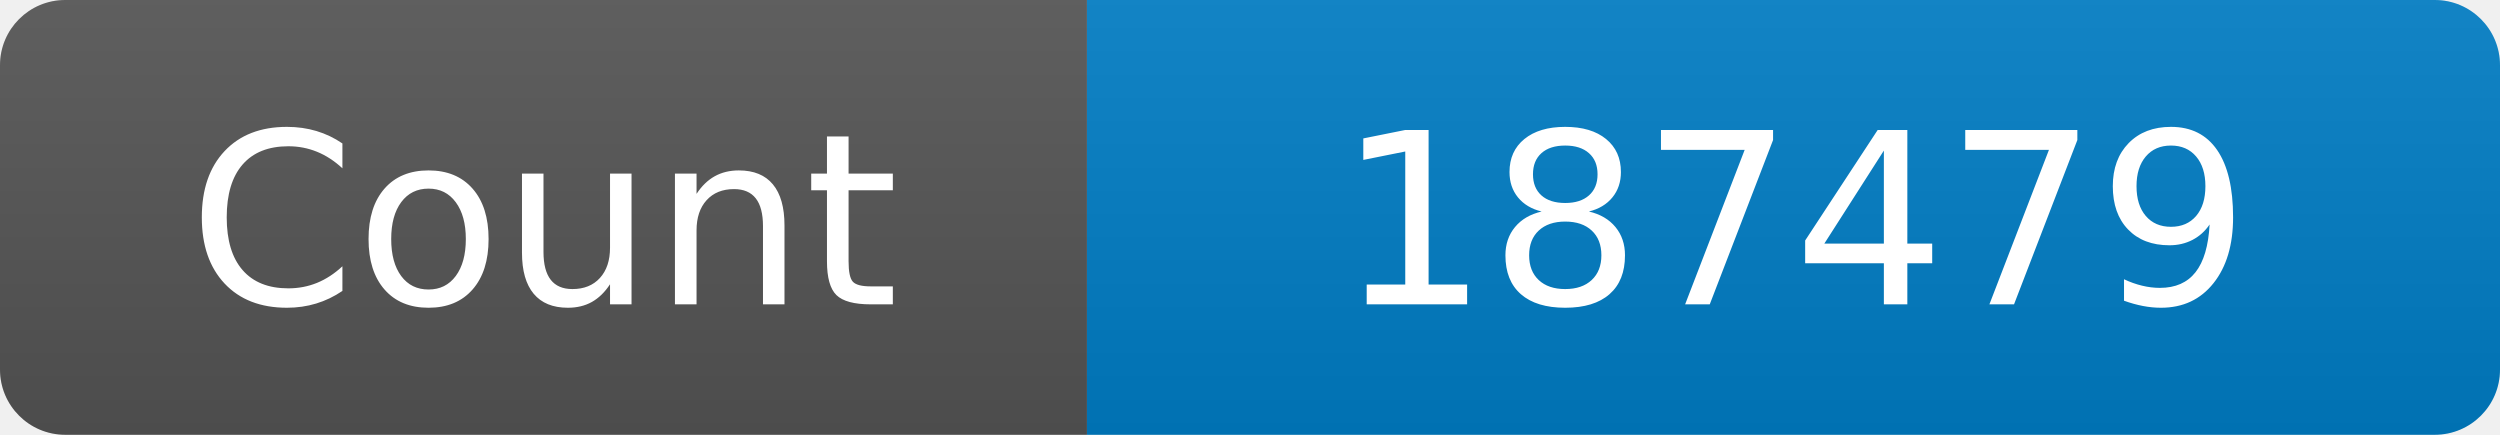
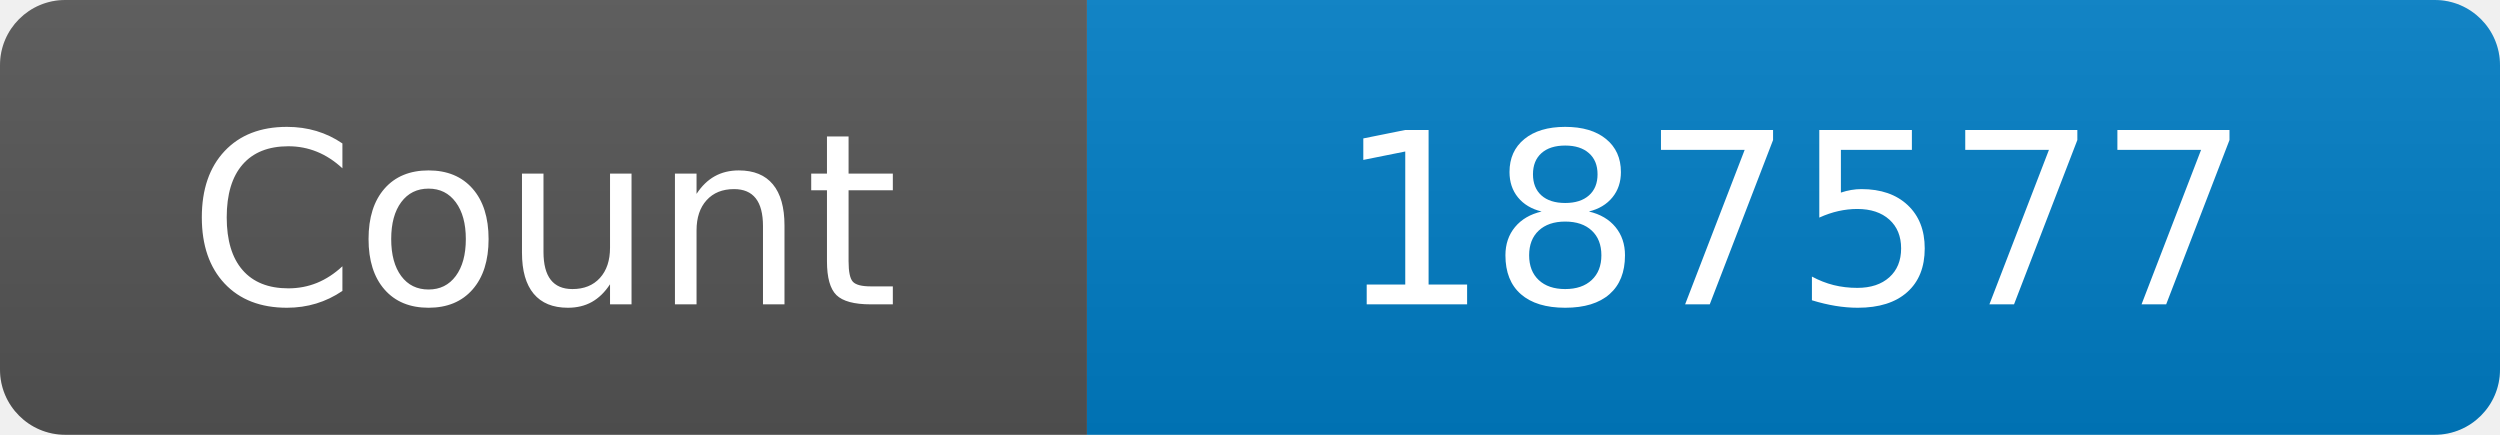
<svg xmlns="http://www.w3.org/2000/svg" width="115" height="20" role="img" aria-label="Maintained?: yes">
  <linearGradient id="s" x2="0" y2="100%">
    <stop offset="0" stop-color="#bbb" stop-opacity=".1" />
    <stop offset="1" stop-opacity=".1" />
  </linearGradient>
  <clipPath id="r">
    <rect width="115" height="20" rx="3" fill="#fff" />
  </clipPath>
  <g clip-path="url(#r)">
    <rect width="50" height="20" fill="#555" />
    <rect x="50" width="160" height="20" fill="#007ec6" />
    <rect width="115" height="20" fill="url(#s)" />
  </g>
  <g fill="#fff" text-anchor="middle" font-family="Verdana,Geneva,DejaVu Sans,sans-serif" font-size="110">
    <text x="250" y="140" transform="scale(.1)" fill="#fff">Count</text>
-     <text x="825" y="140" transform="scale(.1)" fill="#fff">187479</text>
+     <text x="825" y="140" transform="scale(.1)" fill="#fff">187577</text>
  </g>
</svg>
